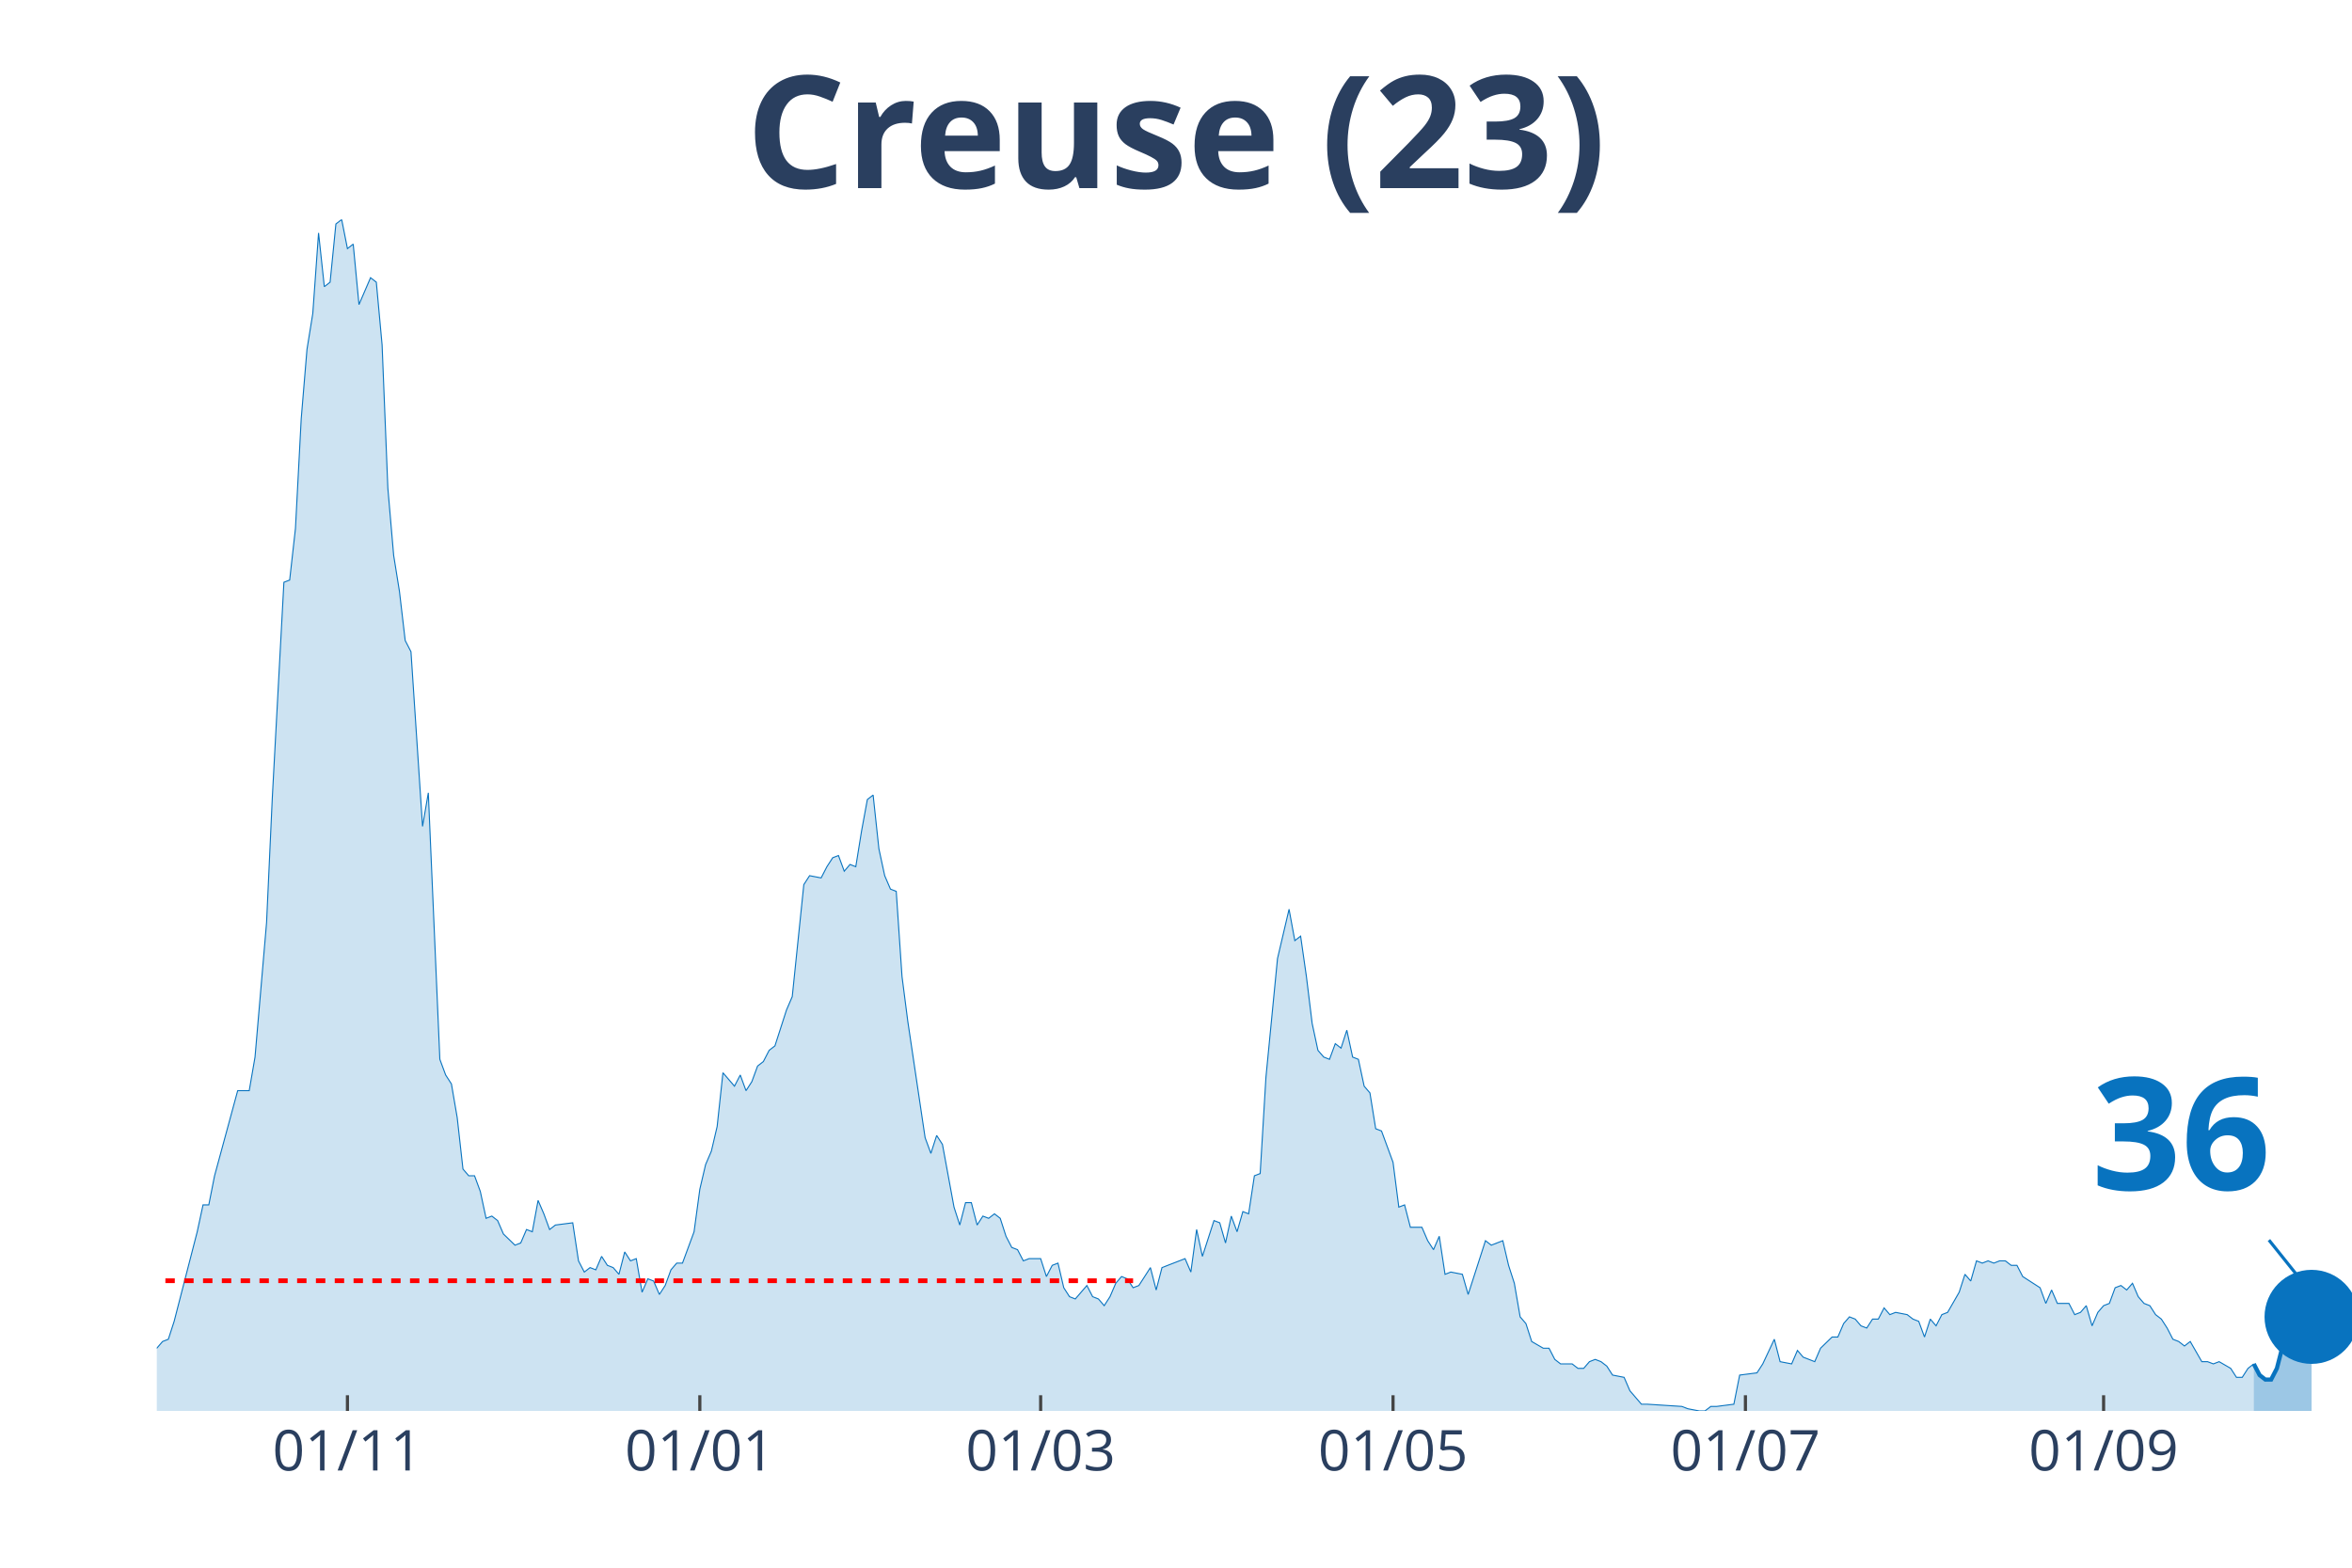
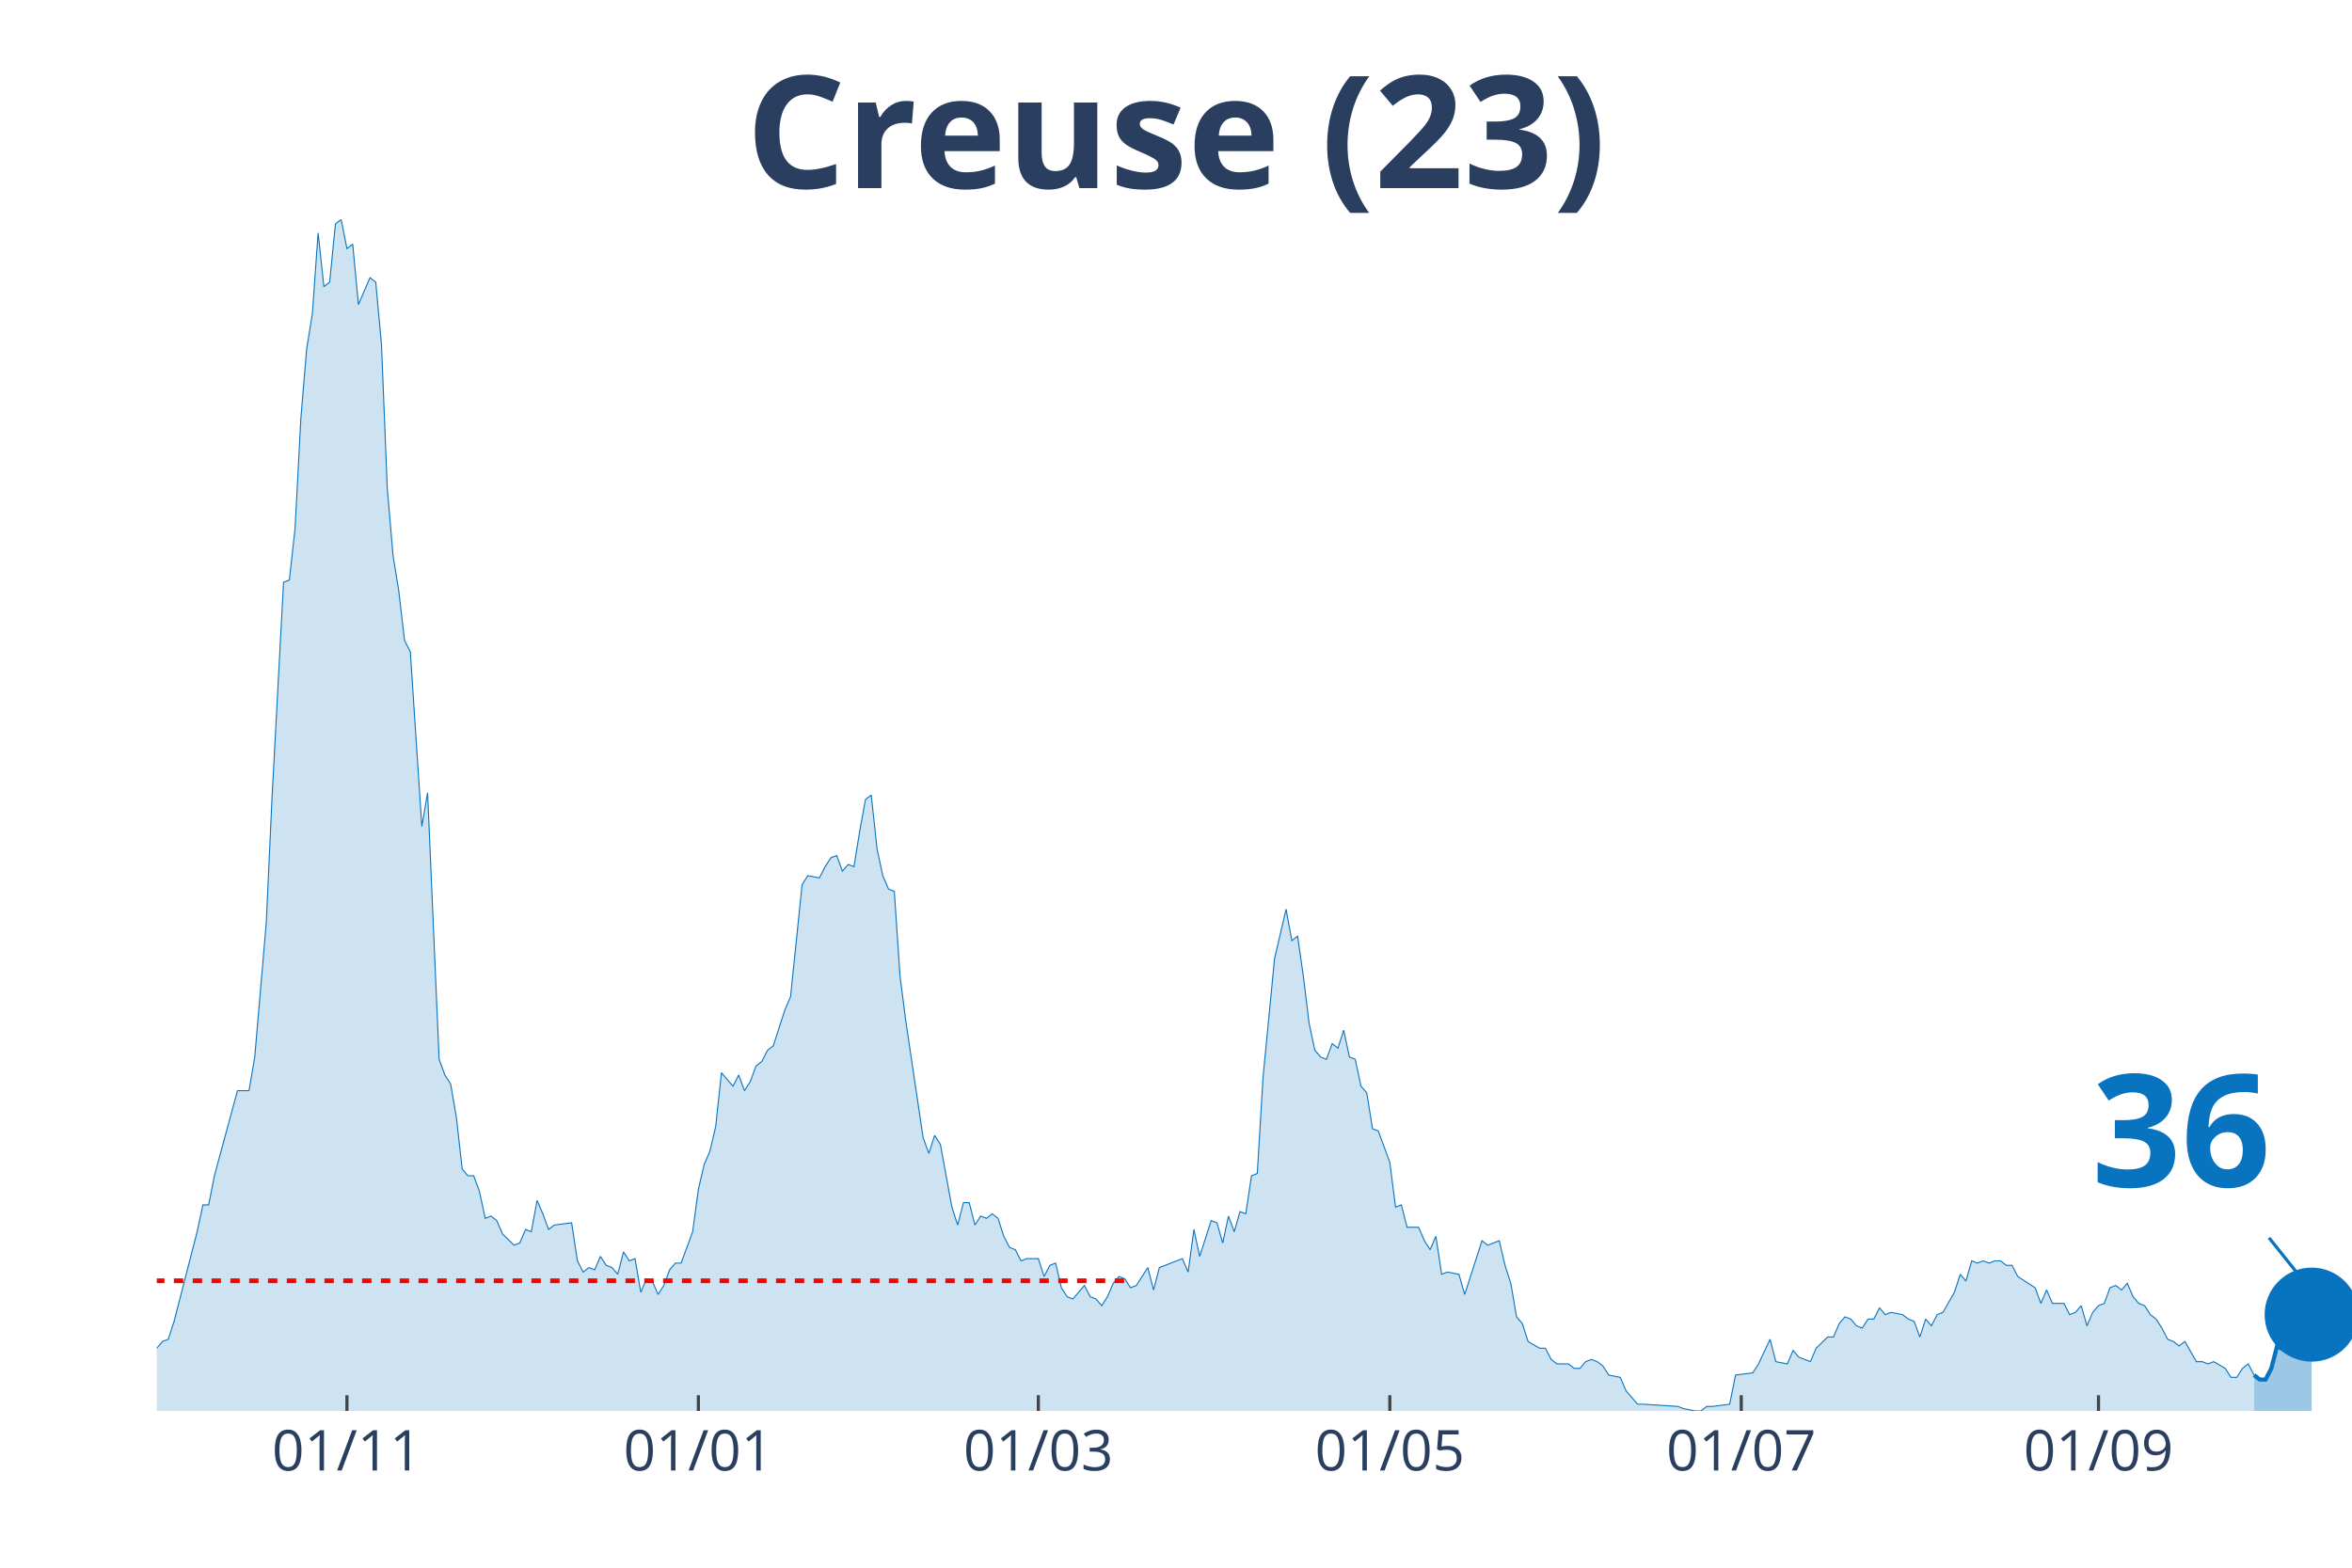
<svg xmlns="http://www.w3.org/2000/svg" class="main-svg" width="1125" height="750" style="" viewBox="0 0 750 500">
  <rect x="0" y="0" width="750" height="500" style="fill: rgb(0, 0, 0); fill-opacity: 0;" />
-   <defs id="defs-90a8d0">
+   <defs id="defs-ef7489">
    <g class="clips">
-       <clipPath id="clip90a8d0xyplot" class="plotclip">
+       <clipPath id="clipef7489xyplot" class="plotclip">
        <rect width="700" height="380" />
      </clipPath>
-       <clipPath class="axesclip" id="clip90a8d0x">
+       <clipPath class="axesclip" id="clipef7489x">
        <rect x="50" y="0" width="700" height="500" />
      </clipPath>
-       <clipPath class="axesclip" id="clip90a8d0y">
+       <clipPath class="axesclip" id="clipef7489y">
        <rect x="0" y="70" width="750" height="380" />
      </clipPath>
-       <clipPath class="axesclip" id="clip90a8d0xy">
+       <clipPath class="axesclip" id="clipef7489xy">
        <rect x="50" y="70" width="700" height="380" />
      </clipPath>
    </g>
    <g class="gradients" />
  </defs>
  <g class="bglayer">
    <rect class="bg" x="50" y="70" width="700" height="380" style="fill: rgb(0, 0, 0); fill-opacity: 0; stroke-width: 0;" />
  </g>
  <g class="layer-below">
    <g class="imagelayer" />
    <g class="shapelayer" />
  </g>
  <g class="cartesianlayer">
    <g class="subplot xy">
      <g class="layer-subplot">
        <g class="shapelayer" />
        <g class="imagelayer" />
      </g>
      <g class="gridlayer">
        <g class="x">
-           <path class="xgrid crisp" transform="translate(110.79,0)" d="M0,70v380" style="stroke: rgb(255, 255, 255); stroke-opacity: 1; stroke-width: 1px;" />
-           <path class="xgrid crisp" transform="translate(223.16,0)" d="M0,70v380" style="stroke: rgb(255, 255, 255); stroke-opacity: 1; stroke-width: 1px;" />
-           <path class="xgrid crisp" transform="translate(331.84,0)" d="M0,70v380" style="stroke: rgb(255, 255, 255); stroke-opacity: 1; stroke-width: 1px;" />
-           <path class="xgrid crisp" transform="translate(444.21,0)" d="M0,70v380" style="stroke: rgb(255, 255, 255); stroke-opacity: 1; stroke-width: 1px;" />
-           <path class="xgrid crisp" transform="translate(556.58,0)" d="M0,70v380" style="stroke: rgb(255, 255, 255); stroke-opacity: 1; stroke-width: 1px;" />
-           <path class="xgrid crisp" transform="translate(670.79,0)" d="M0,70v380" style="stroke: rgb(255, 255, 255); stroke-opacity: 1; stroke-width: 1px;" />
+           <path class="xgrid crisp" transform="translate(110.63,0)" d="M0,70v380" style="stroke: rgb(255, 255, 255); stroke-opacity: 1; stroke-width: 1px;" />
+           <path class="xgrid crisp" transform="translate(222.7,0)" d="M0,70v380" style="stroke: rgb(255, 255, 255); stroke-opacity: 1; stroke-width: 1px;" />
+           <path class="xgrid crisp" transform="translate(331.1,0)" d="M0,70v380" style="stroke: rgb(255, 255, 255); stroke-opacity: 1; stroke-width: 1px;" />
+           <path class="xgrid crisp" transform="translate(443.18,0)" d="M0,70v380" style="stroke: rgb(255, 255, 255); stroke-opacity: 1; stroke-width: 1px;" />
+           <path class="xgrid crisp" transform="translate(555.25,0)" d="M0,70v380" style="stroke: rgb(255, 255, 255); stroke-opacity: 1; stroke-width: 1px;" />
+           <path class="xgrid crisp" transform="translate(669.16,0)" d="M0,70v380" style="stroke: rgb(255, 255, 255); stroke-opacity: 1; stroke-width: 1px;" />
        </g>
        <g class="y" />
      </g>
      <g class="zerolinelayer" />
      <path class="xlines-below" />
      <path class="ylines-below" />
      <g class="overlines-below" />
      <g class="xaxislayer-below" />
      <g class="yaxislayer-below" />
      <g class="overaxes-below" />
-       <g class="plot" transform="translate(50, 70)" clip-path="url('#clip90a8d0xyplot')">
+       <g class="plot" transform="translate(50, 70)" clip-path="url('#clipef7489xyplot')">
        <g class="scatterlayer mlayer">
-           <g class="trace scatter tracec2127b" style="stroke-miterlimit: 2;">
+           <g class="trace scatter trace94c9b7" style="stroke-miterlimit: 2;">
            <g class="fills">
              <g>
-                 <path class="js-fill" d="M668.68,380L-250.53,380L-250.53,376.43L-237.63,369.29L-235.79,369.29L-230.26,370L-228.42,370L-217.37,379.29L-215.53,378.57L-208.16,378.57L-206.32,378.57L-119.74,379.29L-117.89,377.14L-99.47,375.71L-97.63,375L-95.79,374.29L-93.95,367.86L-92.11,367.86L-90.26,362.14L-84.74,359.29L-82.89,358.57L-81.05,362.14L-79.21,362.14L-75.53,370L-73.68,370L-70,373.57L-68.16,373.57L-64.47,372.14L-62.63,372.14L-57.11,372.14L-55.26,375.71L-53.42,377.86L-51.58,374.29L-47.89,372.86L-46.05,368.57L-44.21,369.29L-42.37,367.86L-40.53,365.71L-38.68,367.86L-35,369.29L-33.16,372.86L-31.32,367.86L-29.47,368.57L-20.26,364.29L-18.42,367.86L-16.58,365.71L-14.74,368.57L-9.21,366.43L-7.37,363.57L-3.68,363.57L-1.84,360L0,360L1.84,357.86L3.68,357.14L5.53,351.43L12.89,322.86L14.74,314.29L16.58,314.29L18.42,305L25.79,277.86L27.63,277.86L29.47,277.86L31.32,267.14L35,224.29L36.84,184.29L40.53,115.71L42.37,115L44.21,98.57L46.05,63.57L47.89,41.43L49.74,30L51.58,4.29L53.42,21.43L55.26,20L57.11,1.43L58.95,0L60.79,9.29L62.63,7.86L64.47,27.14L68.16,18.57L70,20L71.84,40L73.68,85.71L75.53,107.14L77.37,118.57L79.21,134.29L81.05,137.86L84.74,193.57L86.58,182.86L90.26,267.86L92.11,272.86L93.95,275.71L95.79,286.43L97.63,302.86L99.47,305L101.32,305L103.16,310L105,318.57L106.84,317.86L108.68,319.29L110.53,323.57L114.21,327.14L116.05,326.43L117.89,322.14L119.74,322.86L121.58,312.86L123.42,317.14L125.26,322.14L127.11,320.71L132.63,320L134.47,332.14L136.32,335.71L138.16,334.29L140,335L141.84,330.71L143.68,333.57L145.53,334.29L147.37,336.43L149.21,329.29L151.05,332.14L152.89,331.43L154.74,342.14L156.58,337.86L158.42,338.57L160.26,342.86L162.11,340L163.95,335L165.79,332.86L167.63,332.86L171.32,322.86L173.16,309.29L175,301.43L176.84,297.14L178.68,289.29L180.53,272.14L184.21,276.43L186.05,272.86L187.89,277.86L189.74,275L191.58,270L193.42,268.57L195.26,265L197.11,263.57L200.79,252.14L202.63,247.86L206.32,212.14L208.16,209.29L211.84,210L213.68,206.43L215.53,203.57L217.37,202.86L219.21,207.86L221.05,205.71L222.89,206.43L224.74,195L226.58,185L228.42,183.57L230.26,200.71L232.11,209.29L233.95,213.57L235.79,214.29L237.63,241.43L239.47,255.71L245,292.86L246.84,297.86L248.68,292.14L250.53,295L254.21,315L256.05,320.71L257.89,313.57L259.74,313.57L261.58,320.71L263.42,317.86L265.26,318.57L267.11,317.14L268.95,318.57L270.79,324.29L272.63,327.86L274.47,328.57L276.32,332.14L278.16,331.43L281.84,331.43L283.68,337.14L285.53,333.57L287.37,332.86L289.21,340.71L291.05,343.57L292.89,344.29L294.74,342.14L296.58,340L298.42,343.57L300.26,344.29L302.11,346.43L303.95,343.57L305.79,339.29L307.63,337.14L309.47,337.86L311.32,340.71L313.16,340L316.84,334.29L318.68,341.43L320.53,334.29L322.37,333.57L327.89,331.43L329.74,335.71L331.58,322.14L333.42,330.71L337.11,319.29L338.95,320L340.79,326.43L342.63,317.86L344.47,322.86L346.32,316.43L348.16,317.14L350,305L351.84,304.29L353.68,273.57L357.37,235.71L359.21,227.86L361.05,220L362.89,230L364.74,228.57L366.58,241.43L368.42,256.43L370.26,265L372.11,267.14L373.95,267.86L375.79,262.86L377.63,264.29L379.47,258.57L381.32,267.14L383.16,267.86L385,276.43L386.84,278.57L388.68,290L390.53,290.71L392.37,295.71L394.21,300.71L396.05,315L397.89,314.29L399.74,321.43L403.42,321.43L405.26,325.71L407.11,328.57L408.95,324.29L410.79,336.43L412.63,335.71L416.32,336.43L418.16,342.86L423.68,325.71L425.53,327.14L429.21,325.71L431.05,333.57L432.89,339.29L434.74,350L436.58,352.14L438.42,357.86L442.11,360L443.95,360L445.79,363.57L447.63,365L451.32,365L453.16,366.43L455,366.43L456.84,364.29L458.68,363.57L460.53,364.29L462.37,365.71L464.21,368.57L467.89,369.29L469.74,373.57L473.42,377.86L475.26,377.86L486.32,378.57L488.16,379.29L491.84,380L493.68,380L495.53,378.57L497.37,378.57L502.89,377.86L504.74,368.57L510.26,367.86L512.11,365L515.79,357.14L517.63,364.29L521.32,365L523.16,360.71L525,362.86L526.84,363.57L528.68,364.29L530.53,360L534.21,356.43L536.05,356.43L537.89,352.14L539.74,350L541.58,350.71L543.42,352.86L545.26,353.57L547.11,350.71L548.95,350.71L550.79,347.14L552.63,349.29L554.47,348.57L558.16,349.29L560,350.71L561.84,351.43L563.68,356.43L565.53,350.71L567.37,352.86L569.21,349.29L571.05,348.57L574.74,342.14L576.58,336.43L578.42,338.57L580.26,332.14L582.11,332.86L583.95,332.14L585.79,332.86L587.63,332.14L589.47,332.14L591.32,333.57L593.16,333.57L595,337.14L600.53,340.71L602.37,345.71L604.21,341.43L606.05,345.71L609.74,345.71L611.58,349.29L613.42,348.57L615.26,346.43L617.11,352.86L618.95,348.57L620.79,346.43L622.63,345.71L624.47,340.71L626.32,340L628.16,341.43L630,339.29L631.84,343.57L633.68,345.71L635.53,346.43L637.37,349.29L639.21,350.71L641.05,353.57L642.89,357.14L644.74,357.86L646.58,359.29L648.42,357.86L652.11,364.29L653.95,364.29L655.79,365L657.63,364.29L661.32,366.43L663.16,369.29L665,369.29L666.84,366.43L668.68,365" style="fill: rgb(8, 115, 191); fill-opacity: 0.2; stroke-width: 0;" />
+                 <path class="js-fill" d="M668.77,380L-249.87,380L-249.87,376.43L-237.01,369.29L-235.17,369.29L-229.66,370L-227.82,370L-216.8,379.29L-214.96,378.57L-207.61,378.57L-205.77,378.57L-119.42,379.29L-117.59,377.14L-99.21,375.71L-97.38,375L-95.54,374.29L-93.7,367.86L-91.86,367.86L-90.03,362.14L-84.51,359.29L-82.68,358.57L-80.84,362.14L-79,362.14L-75.33,370L-73.49,370L-69.82,373.57L-67.98,373.57L-64.3,372.14L-62.47,372.14L-56.96,372.14L-55.12,375.71L-53.28,377.86L-51.44,374.29L-47.77,372.86L-45.93,368.57L-44.09,369.29L-42.26,367.86L-40.42,365.71L-38.58,367.86L-34.91,369.29L-33.07,372.86L-31.23,367.86L-29.4,368.57L-20.21,364.29L-18.37,367.86L-16.54,365.71L-14.7,368.57L-9.19,366.43L-7.35,363.57L-3.67,363.57L-1.84,360L0,360L1.84,357.86L3.67,357.14L5.51,351.43L12.86,322.86L14.7,314.29L16.54,314.29L18.37,305L25.72,277.86L27.56,277.86L29.4,277.86L31.23,267.14L34.91,224.29L36.75,184.29L40.42,115.71L42.26,115L44.09,98.57L45.93,63.57L47.77,41.43L49.61,30L51.44,4.29L53.28,21.43L55.12,20L56.96,1.43L58.79,0L60.63,9.29L62.47,7.86L64.3,27.14L67.98,18.57L69.82,20L71.65,40L73.49,85.71L75.33,107.14L77.17,118.57L79,134.29L80.84,137.86L84.51,193.57L86.35,182.86L90.03,267.86L91.86,272.86L93.7,275.71L95.54,286.43L97.38,302.86L99.21,305L101.05,305L102.89,310L104.72,318.57L106.56,317.86L108.4,319.29L110.24,323.57L113.91,327.14L115.75,326.43L117.59,322.14L119.42,322.86L121.26,312.86L123.1,317.14L124.93,322.14L126.77,320.71L132.28,320L134.12,332.14L135.96,335.71L137.8,334.29L139.63,335L141.47,330.71L143.31,333.57L145.14,334.29L146.98,336.43L148.82,329.29L150.66,332.14L152.49,331.43L154.33,342.14L156.17,337.86L158.01,338.57L159.84,342.86L161.68,340L163.52,335L165.35,332.86L167.19,332.86L170.87,322.86L172.7,309.29L174.54,301.43L176.38,297.14L178.22,289.29L180.05,272.14L183.73,276.43L185.56,272.86L187.4,277.86L189.24,275L191.08,270L192.91,268.57L194.75,265L196.59,263.57L200.26,252.14L202.1,247.86L205.77,212.14L207.61,209.29L211.29,210L213.12,206.43L214.96,203.57L216.8,202.86L218.64,207.86L220.47,205.71L222.31,206.43L224.15,195L225.98,185L227.82,183.57L229.66,200.71L231.5,209.29L233.33,213.57L235.17,214.29L237.01,241.43L238.85,255.71L244.36,292.86L246.19,297.86L248.03,292.14L249.87,295L253.54,315L255.38,320.71L257.22,313.57L259.06,313.57L260.89,320.71L262.73,317.86L264.57,318.57L266.4,317.14L268.24,318.57L270.08,324.29L271.92,327.86L273.75,328.57L275.59,332.14L277.43,331.43L281.1,331.43L282.94,337.14L284.78,333.57L286.61,332.86L288.45,340.71L290.29,343.57L292.13,344.29L293.96,342.14L295.8,340L297.64,343.57L299.48,344.29L301.31,346.43L303.15,343.57L304.99,339.29L306.82,337.14L308.66,337.86L310.5,340.71L312.34,340L316.01,334.29L317.85,341.43L319.69,334.29L321.52,333.57L327.03,331.43L328.87,335.71L330.71,322.14L332.55,330.71L336.22,319.29L338.06,320L339.9,326.43L341.73,317.86L343.57,322.86L345.41,316.43L347.24,317.14L349.08,305L350.92,304.29L352.76,273.57L356.43,235.71L358.27,227.86L360.1,220L361.94,230L363.78,228.57L365.62,241.43L367.45,256.43L369.29,265L371.13,267.14L372.97,267.86L374.8,262.86L376.64,264.29L378.48,258.57L380.31,267.14L382.15,267.86L383.99,276.43L385.83,278.57L387.66,290L389.5,290.71L391.34,295.71L393.18,300.71L395.01,315L396.85,314.29L398.69,321.43L402.36,321.43L404.2,325.71L406.04,328.57L407.87,324.29L409.71,336.43L411.55,335.71L415.22,336.43L417.06,342.86L422.57,325.71L424.41,327.14L428.08,325.71L429.92,333.57L431.76,339.29L433.6,350L435.43,352.14L437.27,357.86L440.94,360L442.78,360L444.62,363.57L446.46,365L450.13,365L451.97,366.43L453.81,366.43L455.64,364.29L457.48,363.57L459.32,364.29L461.15,365.71L462.99,368.57L466.67,369.29L468.5,373.57L472.18,377.86L474.02,377.86L485.04,378.57L486.88,379.29L490.55,380L492.39,380L494.23,378.57L496.06,378.57L501.57,377.86L503.41,368.57L508.92,367.86L510.76,365L514.44,357.14L516.27,364.29L519.95,365L521.78,360.71L523.62,362.86L525.46,363.57L527.3,364.29L529.13,360L532.81,356.43L534.65,356.43L536.48,352.14L538.32,350L540.16,350.71L541.99,352.86L543.83,353.57L545.67,350.71L547.51,350.71L549.34,347.14L551.18,349.29L553.02,348.57L556.69,349.29L558.53,350.71L560.37,351.43L562.2,356.43L564.04,350.71L565.88,352.86L567.72,349.29L569.55,348.57L573.23,342.14L575.07,336.43L576.9,338.57L578.74,332.14L580.58,332.86L582.41,332.14L584.25,332.86L586.09,332.14L587.93,332.14L589.76,333.57L591.6,333.57L593.44,337.14L598.95,340.71L600.79,345.71L602.62,341.43L604.46,345.71L608.14,345.71L609.97,349.29L611.81,348.57L613.65,346.43L615.49,352.86L617.32,348.57L619.16,346.43L621,345.71L622.83,340.71L624.67,340L626.51,341.43L628.35,339.29L630.18,343.57L632.02,345.71L633.86,346.43L635.7,349.29L637.53,350.71L639.37,353.57L641.21,357.14L643.04,357.86L644.88,359.29L646.72,357.86L650.39,364.29L652.23,364.29L654.07,365L655.91,364.29L659.58,366.43L661.42,369.29L663.25,369.29L665.09,366.43L666.93,365L668.77,368.57" style="fill: rgb(8, 115, 191); fill-opacity: 0.2; stroke-width: 0;" />
              </g>
            </g>
            <g class="errorbars" />
            <g class="lines">
-               <path class="js-line" d="M-250.53,376.43L-237.63,369.29L-235.79,369.29L-230.26,370L-228.42,370L-217.37,379.29L-215.53,378.57L-208.16,378.57L-206.32,378.57L-119.74,379.29L-117.89,377.14L-99.47,375.71L-97.63,375L-95.79,374.29L-93.95,367.86L-92.11,367.86L-90.26,362.14L-84.74,359.29L-82.89,358.57L-81.05,362.14L-79.21,362.14L-75.53,370L-73.68,370L-70,373.57L-68.16,373.57L-64.47,372.14L-62.63,372.14L-57.11,372.14L-55.26,375.71L-53.42,377.86L-51.58,374.29L-47.89,372.86L-46.05,368.57L-44.21,369.29L-42.37,367.86L-40.53,365.71L-38.68,367.86L-35,369.29L-33.16,372.86L-31.32,367.86L-29.47,368.57L-20.26,364.29L-18.42,367.86L-16.58,365.71L-14.74,368.57L-9.21,366.43L-7.37,363.57L-3.68,363.57L-1.84,360L0,360L1.84,357.86L3.68,357.14L5.53,351.43L12.89,322.86L14.74,314.29L16.58,314.29L18.42,305L25.79,277.86L27.63,277.86L29.47,277.86L31.32,267.14L35,224.29L36.84,184.29L40.53,115.71L42.37,115L44.21,98.57L46.05,63.57L47.89,41.43L49.74,30L51.58,4.29L53.42,21.43L55.26,20L57.11,1.43L58.95,0L60.79,9.29L62.63,7.86L64.47,27.14L68.16,18.57L70,20L71.84,40L73.68,85.71L75.53,107.14L77.37,118.57L79.21,134.29L81.05,137.86L84.74,193.57L86.58,182.86L90.26,267.86L92.11,272.86L93.95,275.71L95.79,286.43L97.63,302.86L99.47,305L101.32,305L103.16,310L105,318.57L106.84,317.86L108.68,319.29L110.53,323.57L114.21,327.14L116.05,326.43L117.89,322.14L119.74,322.86L121.58,312.86L123.42,317.14L125.26,322.14L127.11,320.71L132.63,320L134.47,332.14L136.32,335.71L138.16,334.29L140,335L141.84,330.71L143.68,333.57L145.53,334.29L147.37,336.43L149.21,329.29L151.05,332.14L152.89,331.43L154.74,342.14L156.58,337.86L158.42,338.57L160.26,342.86L162.11,340L163.95,335L165.79,332.86L167.63,332.86L171.32,322.86L173.16,309.29L175,301.43L176.84,297.14L178.68,289.29L180.53,272.14L184.21,276.43L186.05,272.86L187.89,277.86L189.74,275L191.58,270L193.42,268.57L195.26,265L197.11,263.57L200.79,252.14L202.63,247.86L206.32,212.14L208.16,209.29L211.84,210L213.68,206.43L215.53,203.57L217.37,202.86L219.21,207.86L221.05,205.71L222.89,206.43L224.74,195L226.58,185L228.42,183.57L230.26,200.71L232.11,209.29L233.95,213.57L235.79,214.29L237.63,241.43L239.47,255.71L245,292.86L246.84,297.86L248.68,292.14L250.53,295L254.21,315L256.05,320.71L257.89,313.57L259.74,313.57L261.58,320.71L263.42,317.86L265.26,318.57L267.11,317.14L268.95,318.57L270.79,324.29L272.63,327.86L274.47,328.57L276.32,332.14L278.16,331.43L281.84,331.43L283.68,337.14L285.53,333.57L287.37,332.86L289.21,340.71L291.05,343.57L292.89,344.29L294.74,342.14L296.58,340L298.42,343.57L300.26,344.29L302.11,346.43L303.95,343.57L305.79,339.29L307.63,337.14L309.47,337.86L311.32,340.71L313.16,340L316.84,334.29L318.68,341.43L320.53,334.29L322.37,333.57L327.89,331.43L329.74,335.71L331.58,322.14L333.42,330.71L337.11,319.29L338.95,320L340.79,326.43L342.63,317.86L344.47,322.86L346.32,316.43L348.16,317.14L350,305L351.84,304.29L353.68,273.57L357.37,235.71L359.21,227.86L361.05,220L362.89,230L364.74,228.57L366.58,241.43L368.42,256.43L370.26,265L372.11,267.14L373.95,267.86L375.79,262.86L377.63,264.29L379.47,258.57L381.32,267.14L383.16,267.86L385,276.43L386.84,278.57L388.68,290L390.53,290.71L392.37,295.71L394.21,300.71L396.05,315L397.89,314.29L399.74,321.43L403.42,321.43L405.26,325.71L407.11,328.57L408.95,324.29L410.79,336.43L412.63,335.71L416.32,336.43L418.16,342.86L423.68,325.71L425.53,327.14L429.21,325.71L431.05,333.57L432.89,339.29L434.74,350L436.58,352.14L438.42,357.86L442.11,360L443.95,360L445.79,363.57L447.63,365L451.32,365L453.16,366.43L455,366.43L456.84,364.29L458.68,363.57L460.53,364.29L462.37,365.71L464.21,368.57L467.89,369.29L469.74,373.57L473.42,377.86L475.26,377.86L486.32,378.57L488.16,379.29L491.84,380L493.68,380L495.53,378.57L497.37,378.57L502.89,377.86L504.74,368.57L510.26,367.86L512.11,365L515.79,357.14L517.63,364.29L521.32,365L523.16,360.71L525,362.86L526.84,363.57L528.68,364.29L530.53,360L534.21,356.43L536.05,356.43L537.89,352.14L539.74,350L541.58,350.71L543.42,352.86L545.26,353.57L547.11,350.71L548.95,350.71L550.79,347.14L552.63,349.29L554.47,348.57L558.16,349.29L560,350.71L561.84,351.43L563.68,356.43L565.53,350.71L567.37,352.86L569.21,349.29L571.05,348.57L574.74,342.14L576.58,336.43L578.42,338.57L580.26,332.14L582.11,332.86L583.95,332.14L585.79,332.86L587.63,332.14L589.47,332.14L591.32,333.57L593.16,333.57L595,337.14L600.53,340.71L602.37,345.71L604.21,341.43L606.05,345.71L609.74,345.71L611.58,349.29L613.42,348.57L615.26,346.43L617.11,352.86L618.95,348.57L620.79,346.43L622.63,345.71L624.47,340.71L626.32,340L628.16,341.43L630,339.29L631.84,343.57L633.68,345.71L635.53,346.43L637.37,349.29L639.21,350.71L641.05,353.57L642.89,357.14L644.74,357.86L646.58,359.29L648.42,357.86L652.11,364.29L653.95,364.29L655.79,365L657.63,364.29L661.32,366.43L663.16,369.29L665,369.29L666.84,366.43L668.68,365" style="vector-effect: non-scaling-stroke; fill: none; stroke: rgb(8, 115, 191); stroke-opacity: 1; stroke-width: 0.5px; opacity: 1;" />
+               <path class="js-line" d="M-249.87,376.43L-237.01,369.29L-235.17,369.29L-229.66,370L-227.82,370L-216.8,379.29L-214.96,378.57L-207.61,378.57L-205.77,378.57L-119.42,379.29L-117.59,377.14L-99.21,375.71L-97.38,375L-95.54,374.29L-93.7,367.86L-91.86,367.86L-90.03,362.14L-84.51,359.29L-82.68,358.57L-80.84,362.14L-79,362.14L-75.33,370L-73.49,370L-69.82,373.57L-67.98,373.57L-64.3,372.14L-62.47,372.14L-56.96,372.14L-55.12,375.71L-53.28,377.86L-51.44,374.29L-47.77,372.86L-45.93,368.57L-44.09,369.29L-42.26,367.86L-40.42,365.71L-38.58,367.86L-34.91,369.29L-33.07,372.86L-31.23,367.86L-29.4,368.57L-20.21,364.29L-18.37,367.86L-16.54,365.71L-14.7,368.57L-9.19,366.43L-7.35,363.57L-3.67,363.57L-1.84,360L0,360L1.84,357.86L3.67,357.14L5.51,351.43L12.86,322.86L14.7,314.29L16.54,314.29L18.37,305L25.72,277.86L27.56,277.86L29.4,277.86L31.23,267.14L34.91,224.29L36.75,184.29L40.42,115.71L42.26,115L44.09,98.57L45.93,63.57L47.77,41.43L49.61,30L51.44,4.29L53.28,21.43L55.12,20L56.96,1.43L58.79,0L60.63,9.29L62.47,7.86L64.3,27.14L67.98,18.57L69.82,20L71.65,40L73.49,85.71L75.33,107.14L77.17,118.57L79,134.29L80.84,137.86L84.51,193.57L86.35,182.86L90.03,267.86L91.86,272.86L93.7,275.71L95.54,286.43L97.38,302.86L99.21,305L101.05,305L102.89,310L104.72,318.57L106.56,317.86L108.4,319.29L110.24,323.57L113.91,327.14L115.75,326.43L117.59,322.14L119.42,322.86L121.26,312.86L123.1,317.14L124.93,322.14L126.77,320.71L132.28,320L134.12,332.14L135.96,335.71L137.8,334.29L139.63,335L141.47,330.71L143.31,333.57L145.14,334.29L146.98,336.43L148.82,329.29L150.66,332.14L152.49,331.43L154.33,342.14L156.17,337.86L158.01,338.57L159.84,342.86L161.68,340L163.52,335L165.35,332.86L167.19,332.86L170.87,322.86L172.7,309.29L174.54,301.43L176.38,297.14L178.22,289.29L180.05,272.14L183.73,276.43L185.56,272.86L187.4,277.86L189.24,275L191.08,270L192.91,268.57L194.75,265L196.59,263.57L200.26,252.14L202.1,247.86L205.77,212.14L207.61,209.29L211.29,210L213.12,206.43L214.96,203.57L216.8,202.86L218.64,207.86L220.47,205.71L222.31,206.43L224.15,195L225.98,185L227.82,183.57L229.66,200.71L231.5,209.29L233.33,213.57L235.17,214.29L237.01,241.43L238.85,255.71L244.36,292.86L246.19,297.86L248.03,292.14L249.87,295L253.54,315L255.38,320.71L257.22,313.57L259.06,313.57L260.89,320.71L262.73,317.86L264.57,318.57L266.4,317.14L268.24,318.57L270.08,324.29L271.92,327.86L273.75,328.57L275.59,332.14L277.43,331.43L281.1,331.43L282.94,337.14L284.78,333.57L286.61,332.86L288.45,340.71L290.29,343.57L292.13,344.29L293.96,342.14L295.8,340L297.64,343.57L299.48,344.29L301.31,346.43L303.15,343.57L304.99,339.29L306.82,337.14L308.66,337.86L310.5,340.71L312.34,340L316.01,334.29L317.85,341.43L319.69,334.29L321.52,333.57L327.03,331.43L328.87,335.71L330.71,322.14L332.55,330.71L336.22,319.29L338.06,320L339.9,326.43L341.73,317.86L343.57,322.86L345.41,316.43L347.24,317.14L349.08,305L350.92,304.29L352.76,273.57L356.43,235.71L358.27,227.86L360.1,220L361.94,230L363.78,228.57L365.62,241.43L367.45,256.43L369.29,265L371.13,267.14L372.97,267.86L374.8,262.86L376.64,264.29L378.48,258.57L380.31,267.14L382.15,267.86L383.99,276.43L385.83,278.57L387.66,290L389.5,290.71L391.34,295.71L393.18,300.71L395.01,315L396.85,314.29L398.69,321.43L402.36,321.43L404.2,325.71L406.04,328.57L407.87,324.29L409.71,336.43L411.55,335.71L415.22,336.43L417.06,342.86L422.57,325.71L424.41,327.14L428.08,325.71L429.92,333.57L431.76,339.29L433.6,350L435.43,352.14L437.27,357.86L440.94,360L442.78,360L444.62,363.57L446.46,365L450.13,365L451.97,366.43L453.81,366.43L455.64,364.29L457.48,363.57L459.32,364.29L461.15,365.71L462.99,368.57L466.67,369.29L468.5,373.57L472.18,377.86L474.02,377.86L485.04,378.57L486.88,379.29L490.55,380L492.39,380L494.23,378.57L496.06,378.57L501.57,377.86L503.41,368.57L508.92,367.86L510.76,365L514.44,357.14L516.27,364.29L519.95,365L521.78,360.71L523.62,362.86L525.46,363.57L527.3,364.29L529.13,360L532.81,356.43L534.65,356.43L536.48,352.14L538.32,350L540.16,350.71L541.99,352.86L543.83,353.57L545.67,350.71L547.51,350.71L549.34,347.14L551.18,349.29L553.02,348.57L556.69,349.29L558.53,350.71L560.37,351.43L562.2,356.43L564.04,350.71L565.88,352.86L567.72,349.29L569.55,348.57L573.23,342.14L575.07,336.43L576.9,338.57L578.74,332.14L580.58,332.86L582.41,332.14L584.25,332.86L586.09,332.14L587.93,332.14L589.76,333.57L591.6,333.57L593.44,337.14L598.95,340.71L600.79,345.71L602.62,341.43L604.46,345.71L608.14,345.71L609.97,349.29L611.81,348.57L613.65,346.43L615.49,352.86L617.32,348.57L619.16,346.43L621,345.71L622.83,340.71L624.67,340L626.51,341.43L628.35,339.29L630.18,343.57L632.02,345.71L633.86,346.43L635.7,349.29L637.53,350.71L639.37,353.57L641.21,357.14L643.04,357.86L644.88,359.29L646.72,357.86L650.39,364.29L652.23,364.29L654.07,365L655.91,364.29L659.58,366.43L661.42,369.29L663.25,369.29L665.09,366.43L666.93,365L668.77,368.57" style="vector-effect: non-scaling-stroke; fill: none; stroke: rgb(8, 115, 191); stroke-opacity: 1; stroke-width: 0.5px; opacity: 1;" />
            </g>
            <g class="points" />
            <g class="text" />
          </g>
-           <g class="trace scatter traced9601d" style="stroke-miterlimit: 2;">
+           <g class="trace scatter trace564d8a" style="stroke-miterlimit: 2;">
            <g class="fills">
              <g>
-                 <path class="js-fill" d="M687.11,380L668.68,380L668.68,365L670.53,368.57L672.37,370L674.21,370L676.05,366.43L677.89,359.29L679.74,360.71L681.58,361.43L683.42,356.43L685.26,350.71L687.11,350" style="fill: rgb(8, 115, 191); fill-opacity: 0.4; stroke-width: 0;" />
+                 <path class="js-fill" d="M687.14,380L668.77,380L668.77,368.57L670.6,370L672.44,370L674.28,366.43L676.12,359.29L679.79,361.43L681.63,356.43L683.46,350.71L685.3,350L687.14,349.29" style="fill: rgb(8, 115, 191); fill-opacity: 0.4; stroke-width: 0;" />
              </g>
            </g>
            <g class="errorbars" />
            <g class="lines">
-               <path class="js-line" d="M668.68,365L670.53,368.57L672.37,370L674.21,370L676.05,366.43L677.89,359.29L679.74,360.71L681.58,361.43L683.42,356.43L685.26,350.71L687.11,350" style="vector-effect: non-scaling-stroke; fill: none; stroke: rgb(8, 115, 191); stroke-opacity: 1; stroke-width: 2px; opacity: 1;" />
+               <path class="js-line" d="M668.77,368.57L670.6,370L672.44,370L674.28,366.43L676.12,359.29L679.79,361.43L681.63,356.43L683.46,350.71L685.3,350L687.14,349.29" style="vector-effect: non-scaling-stroke; fill: none; stroke: rgb(8, 115, 191); stroke-opacity: 1; stroke-width: 2px; opacity: 1;" />
            </g>
            <g class="points" />
            <g class="text" />
          </g>
-           <g class="trace scatter tracedcfa34" style="stroke-miterlimit: 2; opacity: 1;">
+           <g class="trace scatter traced1a482" style="stroke-miterlimit: 2; opacity: 1;">
            <g class="fills" />
            <g class="errorbars" />
            <g class="lines" />
            <g class="points">
-               <path class="point" transform="translate(687.11,350)" d="M15,0A15,15 0 1,1 0,-15A15,15 0 0,1 15,0Z" style="opacity: 1; stroke-width: 0px; fill: rgb(8, 115, 191); fill-opacity: 1;" />
+               <path class="point" transform="translate(687.14,349.29)" d="M15,0A15,15 0 1,1 0,-15A15,15 0 0,1 15,0Z" style="opacity: 1; stroke-width: 0px; fill: rgb(8, 115, 191); fill-opacity: 1;" />
            </g>
            <g class="text" />
          </g>
        </g>
      </g>
      <g class="overplot" />
      <path class="xlines-above crisp" style="fill: none; stroke-width: 1px; stroke: rgb(0, 0, 0); stroke-opacity: 0;" d="" />
      <path class="ylines-above crisp" style="fill: none;" d="M0,0" />
      <g class="overlines-above" />
      <g class="xaxislayer-above">
-         <path class="xtick ticks crisp" d="M0,450v-5" transform="translate(110.79,0)" style="stroke: rgb(68, 68, 68); stroke-opacity: 1; stroke-width: 1px;" />
-         <path class="xtick ticks crisp" d="M0,450v-5" transform="translate(223.16,0)" style="stroke: rgb(68, 68, 68); stroke-opacity: 1; stroke-width: 1px;" />
-         <path class="xtick ticks crisp" d="M0,450v-5" transform="translate(331.84,0)" style="stroke: rgb(68, 68, 68); stroke-opacity: 1; stroke-width: 1px;" />
-         <path class="xtick ticks crisp" d="M0,450v-5" transform="translate(444.21,0)" style="stroke: rgb(68, 68, 68); stroke-opacity: 1; stroke-width: 1px;" />
-         <path class="xtick ticks crisp" d="M0,450v-5" transform="translate(556.58,0)" style="stroke: rgb(68, 68, 68); stroke-opacity: 1; stroke-width: 1px;" />
-         <path class="xtick ticks crisp" d="M0,450v-5" transform="translate(670.79,0)" style="stroke: rgb(68, 68, 68); stroke-opacity: 1; stroke-width: 1px;" />
+         <path class="xtick ticks crisp" d="M0,450v-5" transform="translate(110.63,0)" style="stroke: rgb(68, 68, 68); stroke-opacity: 1; stroke-width: 1px;" />
+         <path class="xtick ticks crisp" d="M0,450v-5" transform="translate(222.7,0)" style="stroke: rgb(68, 68, 68); stroke-opacity: 1; stroke-width: 1px;" />
+         <path class="xtick ticks crisp" d="M0,450v-5" transform="translate(331.1,0)" style="stroke: rgb(68, 68, 68); stroke-opacity: 1; stroke-width: 1px;" />
+         <path class="xtick ticks crisp" d="M0,450v-5" transform="translate(443.18,0)" style="stroke: rgb(68, 68, 68); stroke-opacity: 1; stroke-width: 1px;" />
+         <path class="xtick ticks crisp" d="M0,450v-5" transform="translate(555.25,0)" style="stroke: rgb(68, 68, 68); stroke-opacity: 1; stroke-width: 1px;" />
+         <path class="xtick ticks crisp" d="M0,450v-5" transform="translate(669.16,0)" style="stroke: rgb(68, 68, 68); stroke-opacity: 1; stroke-width: 1px;" />
        <g class="xtick">
-           <text text-anchor="middle" x="0" y="469" transform="translate(110.79,0)" style="font-family: 'Open Sans', verdana, arial, sans-serif; font-size: 18px; fill: rgb(42, 63, 95); fill-opacity: 1; white-space: pre;">01/11</text>
+           <text text-anchor="middle" x="0" y="469" transform="translate(110.63,0)" style="font-family: 'Open Sans', verdana, arial, sans-serif; font-size: 18px; fill: rgb(42, 63, 95); fill-opacity: 1; white-space: pre;">01/11</text>
        </g>
        <g class="xtick">
-           <text text-anchor="middle" x="0" y="469" transform="translate(223.16,0)" style="font-family: 'Open Sans', verdana, arial, sans-serif; font-size: 18px; fill: rgb(42, 63, 95); fill-opacity: 1; white-space: pre;">01/01</text>
+           <text text-anchor="middle" x="0" y="469" transform="translate(222.7,0)" style="font-family: 'Open Sans', verdana, arial, sans-serif; font-size: 18px; fill: rgb(42, 63, 95); fill-opacity: 1; white-space: pre;">01/01</text>
        </g>
        <g class="xtick">
-           <text text-anchor="middle" x="0" y="469" transform="translate(331.84,0)" style="font-family: 'Open Sans', verdana, arial, sans-serif; font-size: 18px; fill: rgb(42, 63, 95); fill-opacity: 1; white-space: pre;">01/03</text>
+           <text text-anchor="middle" x="0" y="469" transform="translate(331.1,0)" style="font-family: 'Open Sans', verdana, arial, sans-serif; font-size: 18px; fill: rgb(42, 63, 95); fill-opacity: 1; white-space: pre;">01/03</text>
        </g>
        <g class="xtick">
-           <text text-anchor="middle" x="0" y="469" transform="translate(444.21,0)" style="font-family: 'Open Sans', verdana, arial, sans-serif; font-size: 18px; fill: rgb(42, 63, 95); fill-opacity: 1; white-space: pre;">01/05</text>
+           <text text-anchor="middle" x="0" y="469" transform="translate(443.18,0)" style="font-family: 'Open Sans', verdana, arial, sans-serif; font-size: 18px; fill: rgb(42, 63, 95); fill-opacity: 1; white-space: pre;">01/05</text>
        </g>
        <g class="xtick">
-           <text text-anchor="middle" x="0" y="469" transform="translate(556.58,0)" style="font-family: 'Open Sans', verdana, arial, sans-serif; font-size: 18px; fill: rgb(42, 63, 95); fill-opacity: 1; white-space: pre;">01/07</text>
+           <text text-anchor="middle" x="0" y="469" transform="translate(555.25,0)" style="font-family: 'Open Sans', verdana, arial, sans-serif; font-size: 18px; fill: rgb(42, 63, 95); fill-opacity: 1; white-space: pre;">01/07</text>
        </g>
        <g class="xtick">
-           <text text-anchor="middle" x="0" y="469" transform="translate(670.79,0)" style="font-family: 'Open Sans', verdana, arial, sans-serif; font-size: 18px; fill: rgb(42, 63, 95); fill-opacity: 1; white-space: pre;">01/09</text>
+           <text text-anchor="middle" x="0" y="469" transform="translate(669.16,0)" style="font-family: 'Open Sans', verdana, arial, sans-serif; font-size: 18px; fill: rgb(42, 63, 95); fill-opacity: 1; white-space: pre;">01/09</text>
        </g>
      </g>
      <g class="yaxislayer-above" />
      <g class="overaxes-above" />
    </g>
  </g>
  <g class="polarlayer" />
  <g class="ternarylayer" />
  <g class="geolayer" />
  <g class="funnelarealayer" />
  <g class="pielayer" />
  <g class="treemaplayer" />
  <g class="sunburstlayer" />
  <g class="glimages" />
-   <defs id="topdefs-90a8d0">
+   <defs id="topdefs-ef7489">
    <g class="clips" />
  </defs>
  <g class="layer-above">
    <g class="imagelayer" />
    <g class="shapelayer">
-       <path data-index="0" fill-rule="evenodd" d="M-985.26,408.48L361.32,408.48" clip-path="url('#clip90a8d0xy')" style="opacity: 1; stroke: rgb(255, 0, 0); stroke-opacity: 1; fill: rgb(0, 0, 0); fill-opacity: 0; stroke-dasharray: 3px, 3px; stroke-width: 1.5px;" />
+       <path data-index="0" fill-rule="evenodd" d="M-982.55,408.48L360.5,408.48" clip-path="url('#clipef7489xy')" style="opacity: 1; stroke: rgb(255, 0, 0); stroke-opacity: 1; fill: rgb(0, 0, 0); fill-opacity: 0; stroke-dasharray: 3px, 3px; stroke-width: 1.5px;" />
    </g>
  </g>
  <g class="infolayer">
    <g class="g-gtitle">
      <text class="gtitle" x="375" y="25" text-anchor="middle" dy="0.7em" style="font-family: 'Open Sans', verdana, arial, sans-serif; font-size: 50px; fill: rgb(42, 63, 95); opacity: 1; font-weight: normal; white-space: pre;">
        <tspan style="font-weight:bold">Creuse (23)</tspan>
      </text>
    </g>
    <g class="g-xtitle" />
    <g class="annotation" data-index="0" style="opacity: 1;">
-       <g class="annotation-text-g" transform="rotate(0,695.11,360)">
-         <g class="cursor-pointer" transform="translate(652, 324)">
+       <g class="annotation-text-g" transform="rotate(0,695.14,359.29)">
+         <g class="cursor-pointer" transform="translate(652, 323)">
          <rect class="bg" x="0.5" y="0.5" width="86" height="71" style="stroke-width: 1px; stroke: rgb(0, 0, 0); stroke-opacity: 0; fill: rgb(255, 255, 255); fill-opacity: 0.6;" />
          <text class="annotation-text" text-anchor="middle" x="43.531" y="55.5" style="font-family: 'Open Sans', verdana, arial, sans-serif; font-size: 50px; fill: rgb(8, 115, 191); fill-opacity: 1; white-space: pre;">
            <tspan style="font-weight:bold">36 </tspan>
          </text>
        </g>
      </g>
      <g class="annotation-arrow-g" style="opacity: 1;">
-         <path d="M723.51,395.5L735.11,410" style="stroke-width: 1px; stroke: rgb(8, 115, 191); stroke-opacity: 1; stroke-dasharray: 0px, 0px, 18.569px, 18.569px;" />
+         <path d="M723.54,394.79L735.14,409.29" style="stroke-width: 1px; stroke: rgb(8, 115, 191); stroke-opacity: 1; stroke-dasharray: 0px, 0px, 18.569px, 18.569px;" />
      </g>
    </g>
  </g>
</svg>
